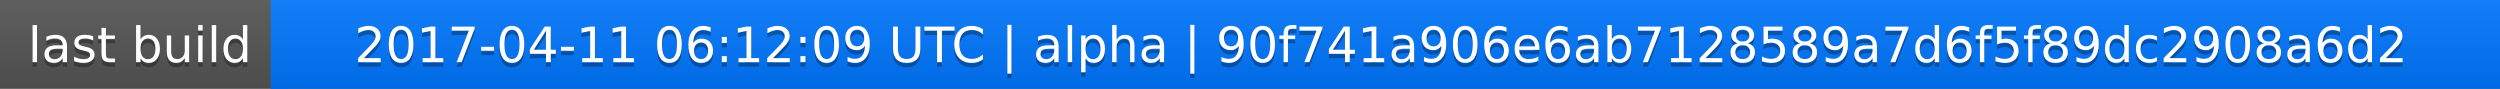
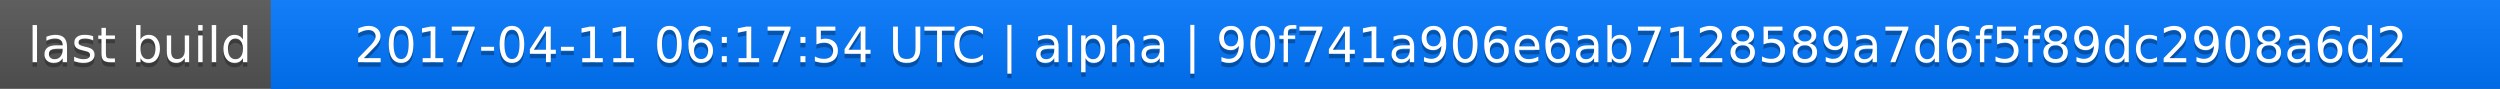
<svg xmlns="http://www.w3.org/2000/svg" width="563" height="20">
  <linearGradient id="a" x2="0" y2="100%">
    <stop offset="0" stop-color="#bbb" stop-opacity=".1" />
    <stop offset="1" stop-opacity=".1" />
  </linearGradient>
  <rect rx="0" width="563" height="20" fill="#555" />
  <rect rx="0" x="61" width="502" height="20" fill="#07f" />
  <path fill="#07f" d="M61 0h4v20h-4z" />
  <rect rx="0" width="563" height="20" fill="url(#a)" />
  <g fill="#fff" text-anchor="middle" font-family="DejaVu Sans,Verdana,Geneva,sans-serif" font-size="11">
    <text x="31.5" y="15" fill="#010101" fill-opacity=".3">last build</text>
    <text x="31.5" y="14">last build</text>
-     <text x="311" y="15" fill="#010101" fill-opacity=".3">2017-04-11 06:12:09 UTC | alpha | 90f741a906e6ab7128589a7d6f5f89dc2908a6d2</text>
-     <text x="311" y="14">2017-04-11 06:12:09 UTC | alpha | 90f741a906e6ab7128589a7d6f5f89dc2908a6d2</text>
+     <text x="311" y="15" fill="#010101" fill-opacity=".3">2017-04-11 06:17:54 UTC | alpha | 90f741a906e6ab7128589a7d6f5f89dc2908a6d2</text>
+     <text x="311" y="14">2017-04-11 06:17:54 UTC | alpha | 90f741a906e6ab7128589a7d6f5f89dc2908a6d2</text>
  </g>
</svg>
